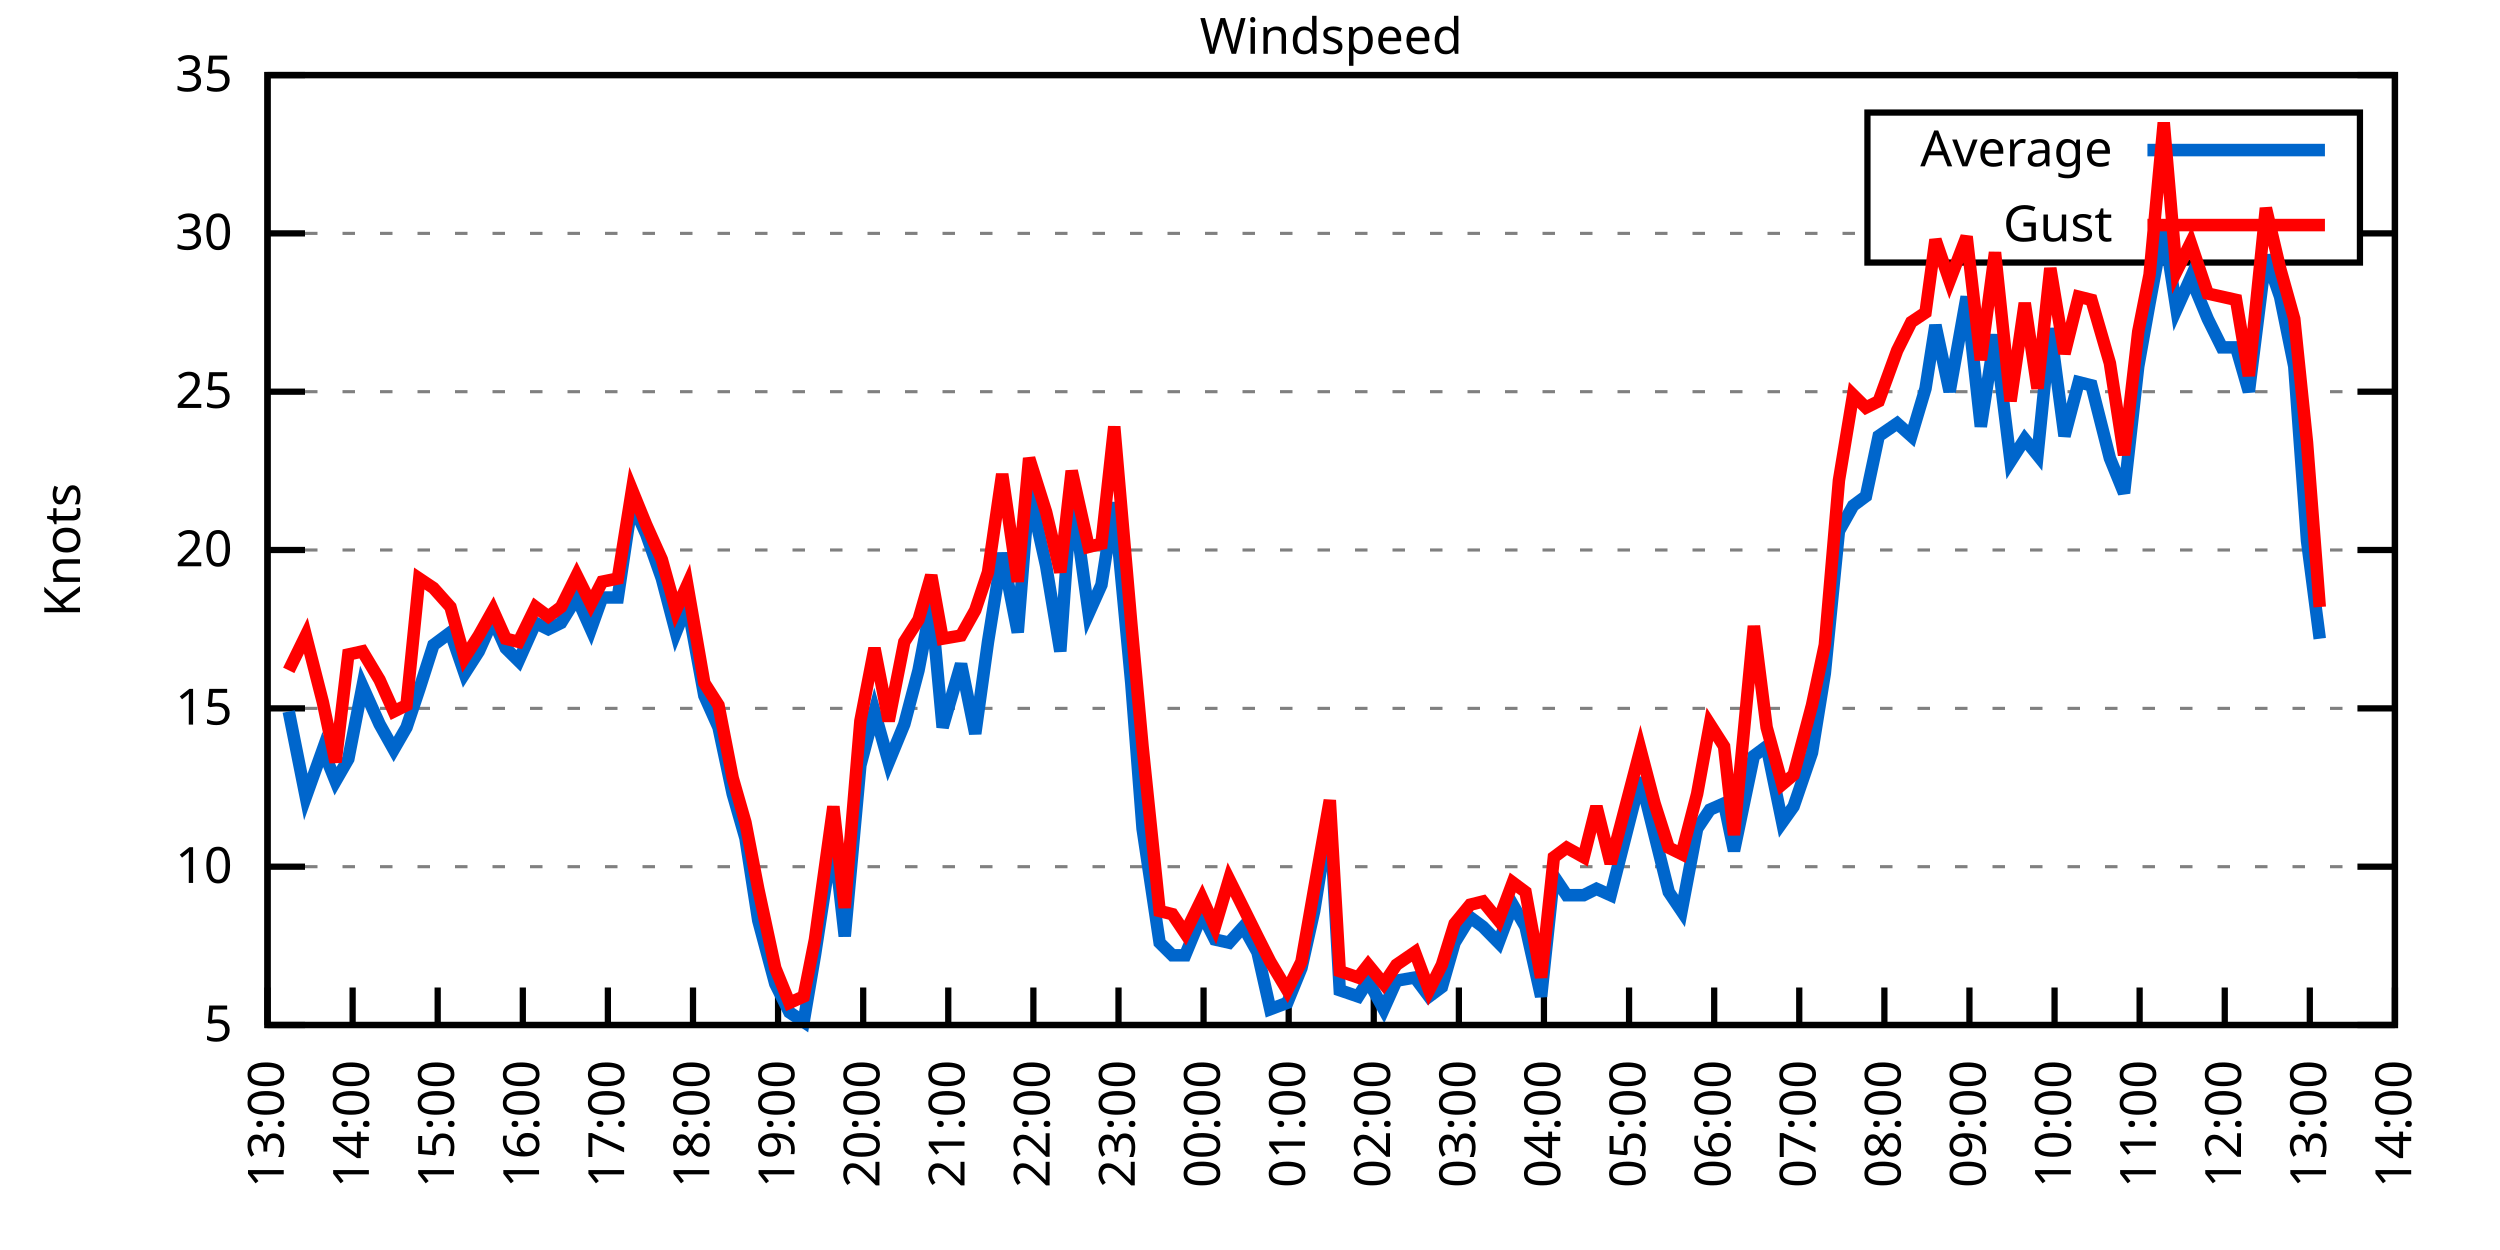
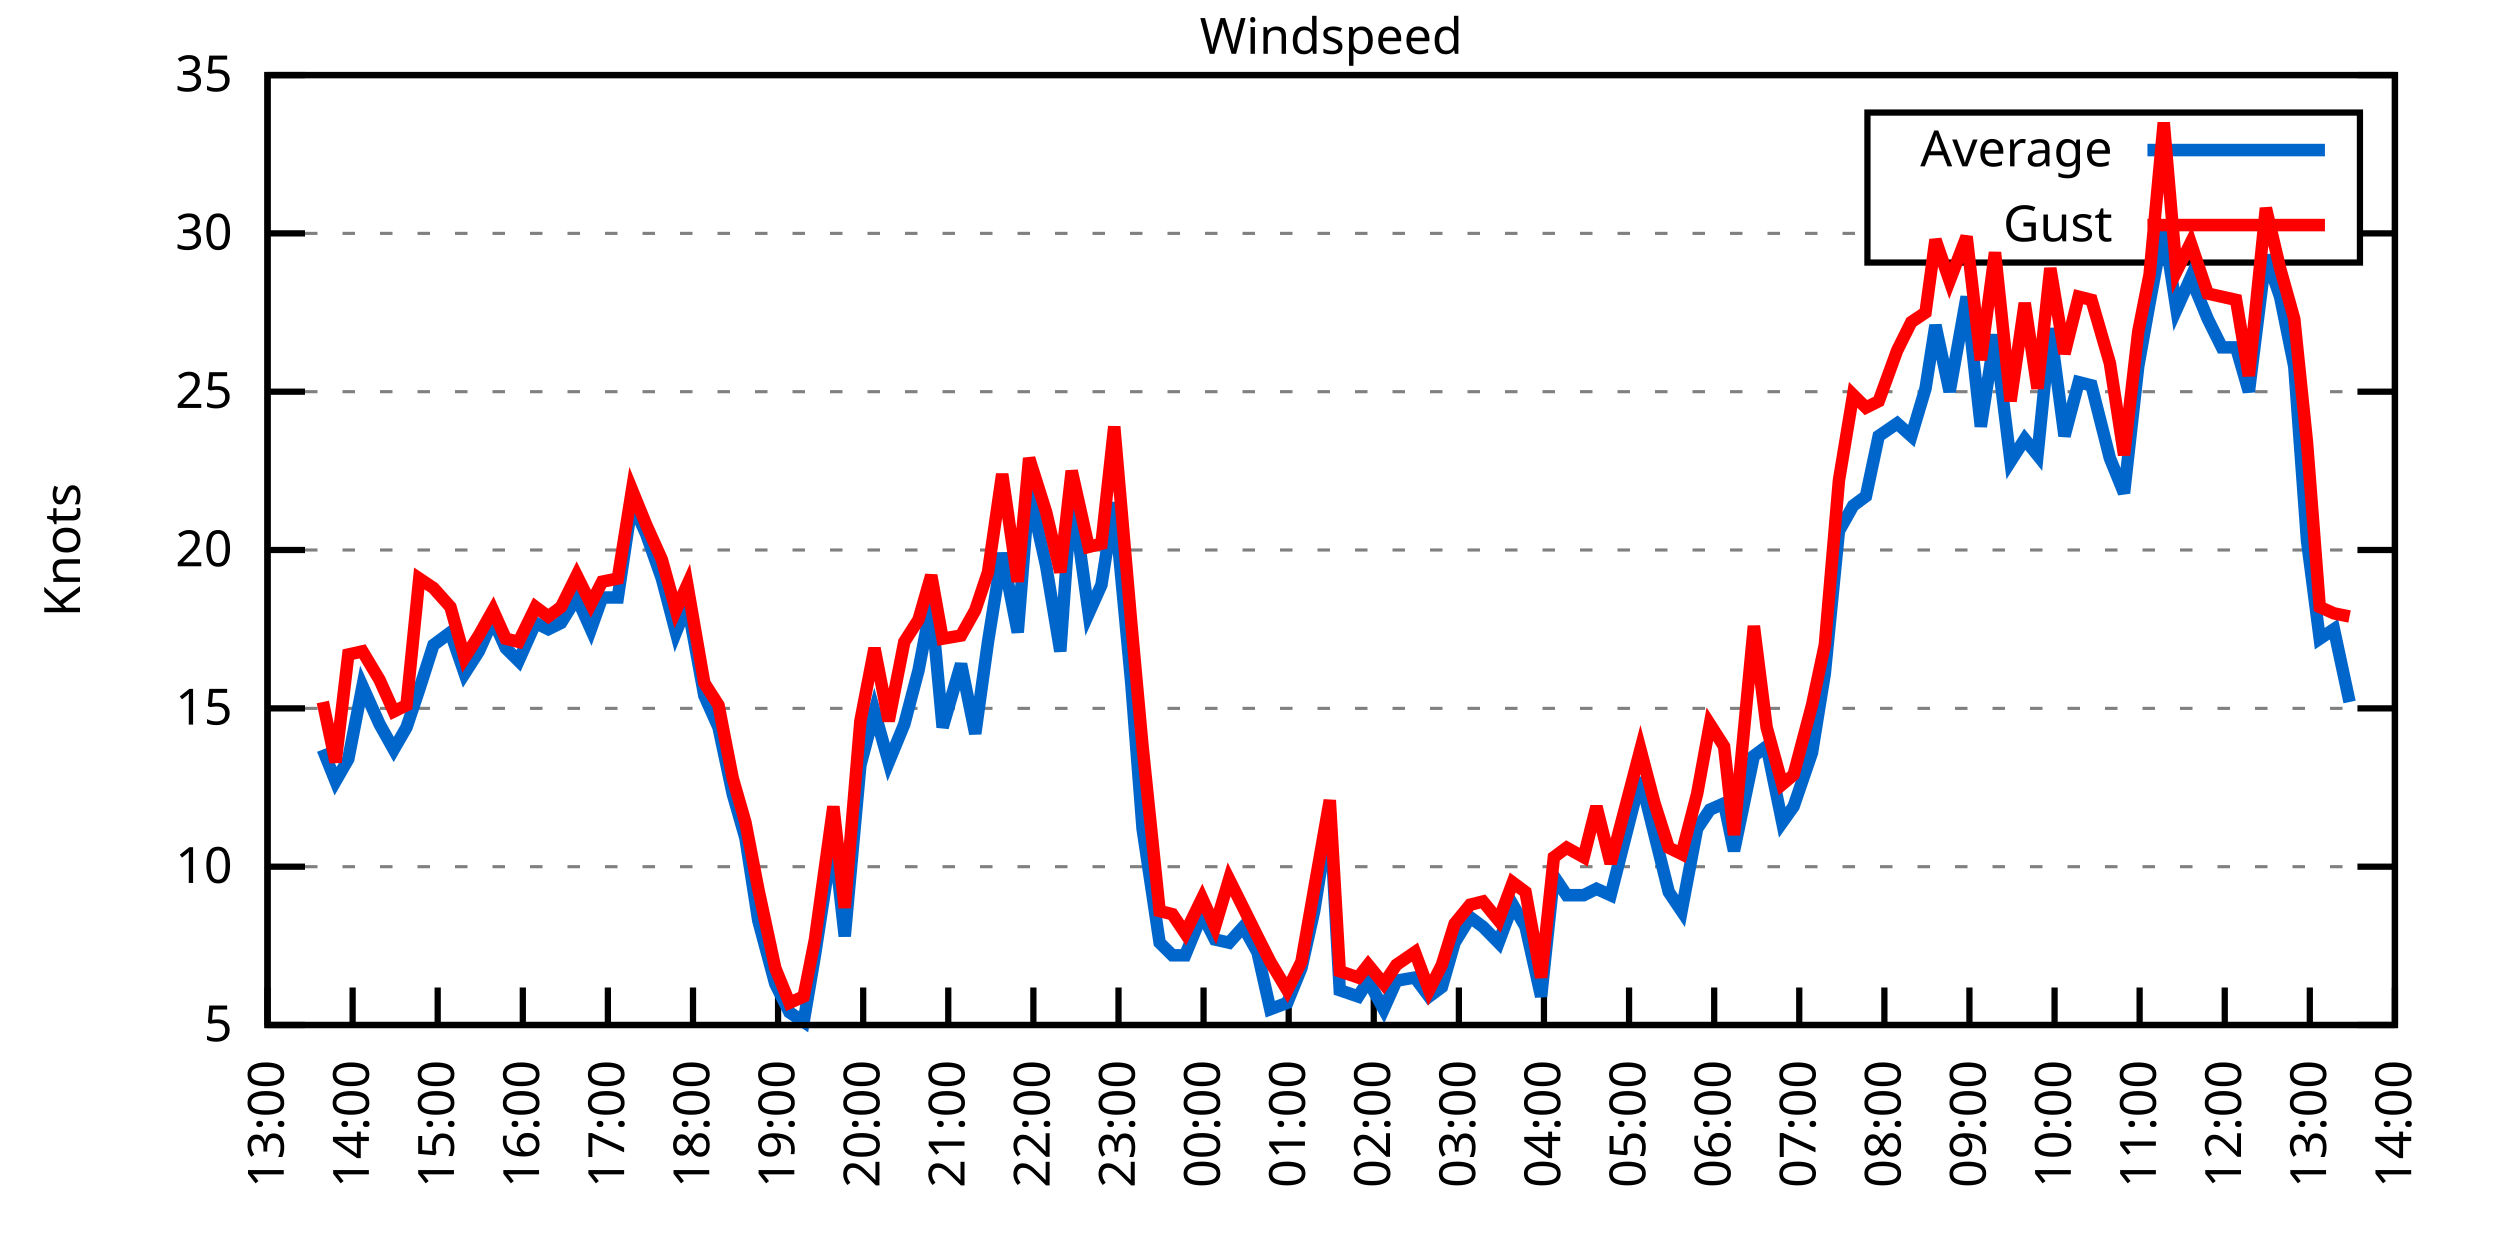
<svg xmlns="http://www.w3.org/2000/svg" xmlns:xlink="http://www.w3.org/1999/xlink" width="400" height="200" viewBox="0 0 400 200">
  <g id="gnuplot_canvas">
    <rect x="0" y="0" width="400" height="200" fill="none" />
    <defs>
      <circle id="gpDot" r="0.5" stroke-width="0.5" stroke="currentColor" />
      <path id="gpPt0" stroke-width="0.333" stroke="currentColor" d="M-1,0 h2 M0,-1 v2" />
      <path id="gpPt1" stroke-width="0.333" stroke="currentColor" d="M-1,-1 L1,1 M1,-1 L-1,1" />
      <path id="gpPt2" stroke-width="0.333" stroke="currentColor" d="M-1,0 L1,0 M0,-1 L0,1 M-1,-1 L1,1 M-1,1 L1,-1" />
      <rect id="gpPt3" stroke-width="0.333" stroke="currentColor" x="-1" y="-1" width="2" height="2" />
      <rect id="gpPt4" stroke-width="0.333" stroke="currentColor" fill="currentColor" x="-1" y="-1" width="2" height="2" />
      <circle id="gpPt5" stroke-width="0.333" stroke="currentColor" cx="0" cy="0" r="1" />
      <use xlink:href="#gpPt5" id="gpPt6" fill="currentColor" stroke="none" />
      <path id="gpPt7" stroke-width="0.333" stroke="currentColor" d="M0,-1.33 L-1.33,0.67 L1.33,0.67 z" />
      <use xlink:href="#gpPt7" id="gpPt8" fill="currentColor" stroke="none" />
      <use xlink:href="#gpPt7" id="gpPt9" stroke="currentColor" transform="rotate(180)" />
      <use xlink:href="#gpPt9" id="gpPt10" fill="currentColor" stroke="none" />
      <use xlink:href="#gpPt3" id="gpPt11" stroke="currentColor" transform="rotate(45)" />
      <use xlink:href="#gpPt11" id="gpPt12" fill="currentColor" stroke="none" />
      <path id="gpPt13" stroke-width="0.333" stroke="currentColor" d="M0,1.330 L1.265,0.411 L0.782,-1.067 L-0.782,-1.076 L-1.265,0.411 z" />
      <use xlink:href="#gpPt13" id="gpPt14" fill="currentColor" stroke="none" />
      <filter id="textbox" filterUnits="objectBoundingBox" x="0" y="0" height="1" width="1">
        <feFlood flood-color="white" flood-opacity="1" result="bgnd" />
        <feComposite in="SourceGraphic" in2="bgnd" operator="atop" />
      </filter>
      <filter id="greybox" filterUnits="objectBoundingBox" x="0" y="0" height="1" width="1">
        <feFlood flood-color="lightgrey" flood-opacity="1" result="grey" />
        <feComposite in="SourceGraphic" in2="grey" operator="atop" />
      </filter>
    </defs>
    <g fill="none" color="white" stroke="currentColor" stroke-width="1.00" stroke-linecap="butt" stroke-linejoin="miter">
</g>
    <g fill="none" color="black" stroke="currentColor" stroke-width="1.00" stroke-linecap="butt" stroke-linejoin="miter">
      <g stroke="none" shape-rendering="crispEdges">
        <polygon fill="rgb(255, 255, 255)" points="42.80,164.00 383.18,164.00 383.18,12.02 42.80,12.02 " />
      </g>
    </g>
    <g fill="none" color="black" stroke="currentColor" stroke-width="1.00" stroke-linecap="butt" stroke-linejoin="miter">
</g>
    <g fill="none" color="black" stroke="black" stroke-width="0.50" stroke-linecap="butt" stroke-linejoin="miter">
</g>
    <g fill="none" color="gray" stroke="currentColor" stroke-width="0.50" stroke-linecap="butt" stroke-linejoin="miter">
      <path stroke="gray" stroke-dasharray="2,4" class="gridline" d="M42.80,164.00 L383.19,164.00  " />
    </g>
    <g fill="none" color="gray" stroke="gray" stroke-width="1.00" stroke-linecap="butt" stroke-linejoin="miter">
</g>
    <g fill="none" color="black" stroke="currentColor" stroke-width="1.00" stroke-linecap="butt" stroke-linejoin="miter">
      <path stroke="black" d="M42.80,164.00 L48.80,164.00 M383.19,164.00 L377.19,164.00  " />
      <g transform="translate(37.20,166.60)" stroke="none" fill="black" font-family="Sans" font-size="8.00" text-anchor="end">
        <text>
          <tspan font-family="Sans"> 5</tspan>
        </text>
      </g>
    </g>
    <g fill="none" color="black" stroke="currentColor" stroke-width="1.00" stroke-linecap="butt" stroke-linejoin="miter">
</g>
    <g fill="none" color="black" stroke="black" stroke-width="0.50" stroke-linecap="butt" stroke-linejoin="miter">
</g>
    <g fill="none" color="gray" stroke="currentColor" stroke-width="0.50" stroke-linecap="butt" stroke-linejoin="miter">
      <path stroke="gray" stroke-dasharray="2,4" class="gridline" d="M42.80,138.67 L383.19,138.67  " />
    </g>
    <g fill="none" color="gray" stroke="gray" stroke-width="1.00" stroke-linecap="butt" stroke-linejoin="miter">
</g>
    <g fill="none" color="black" stroke="currentColor" stroke-width="1.00" stroke-linecap="butt" stroke-linejoin="miter">
      <path stroke="black" d="M42.80,138.67 L48.80,138.67 M383.19,138.67 L377.19,138.67  " />
      <g transform="translate(37.20,141.27)" stroke="none" fill="black" font-family="Sans" font-size="8.00" text-anchor="end">
        <text>
          <tspan font-family="Sans"> 10</tspan>
        </text>
      </g>
    </g>
    <g fill="none" color="black" stroke="currentColor" stroke-width="1.00" stroke-linecap="butt" stroke-linejoin="miter">
</g>
    <g fill="none" color="black" stroke="black" stroke-width="0.50" stroke-linecap="butt" stroke-linejoin="miter">
</g>
    <g fill="none" color="gray" stroke="currentColor" stroke-width="0.50" stroke-linecap="butt" stroke-linejoin="miter">
      <path stroke="gray" stroke-dasharray="2,4" class="gridline" d="M42.80,113.34 L383.19,113.34  " />
    </g>
    <g fill="none" color="gray" stroke="gray" stroke-width="1.00" stroke-linecap="butt" stroke-linejoin="miter">
</g>
    <g fill="none" color="black" stroke="currentColor" stroke-width="1.00" stroke-linecap="butt" stroke-linejoin="miter">
      <path stroke="black" d="M42.80,113.34 L48.80,113.34 M383.19,113.34 L377.19,113.34  " />
      <g transform="translate(37.20,115.94)" stroke="none" fill="black" font-family="Sans" font-size="8.00" text-anchor="end">
        <text>
          <tspan font-family="Sans"> 15</tspan>
        </text>
      </g>
    </g>
    <g fill="none" color="black" stroke="currentColor" stroke-width="1.00" stroke-linecap="butt" stroke-linejoin="miter">
</g>
    <g fill="none" color="black" stroke="black" stroke-width="0.50" stroke-linecap="butt" stroke-linejoin="miter">
</g>
    <g fill="none" color="gray" stroke="currentColor" stroke-width="0.50" stroke-linecap="butt" stroke-linejoin="miter">
      <path stroke="gray" stroke-dasharray="2,4" class="gridline" d="M42.80,88.00 L383.19,88.00  " />
    </g>
    <g fill="none" color="gray" stroke="gray" stroke-width="1.00" stroke-linecap="butt" stroke-linejoin="miter">
</g>
    <g fill="none" color="black" stroke="currentColor" stroke-width="1.00" stroke-linecap="butt" stroke-linejoin="miter">
      <path stroke="black" d="M42.80,88.00 L48.80,88.00 M383.19,88.00 L377.19,88.00  " />
      <g transform="translate(37.20,90.60)" stroke="none" fill="black" font-family="Sans" font-size="8.00" text-anchor="end">
        <text>
          <tspan font-family="Sans"> 20</tspan>
        </text>
      </g>
    </g>
    <g fill="none" color="black" stroke="currentColor" stroke-width="1.00" stroke-linecap="butt" stroke-linejoin="miter">
</g>
    <g fill="none" color="black" stroke="black" stroke-width="0.50" stroke-linecap="butt" stroke-linejoin="miter">
</g>
    <g fill="none" color="gray" stroke="currentColor" stroke-width="0.50" stroke-linecap="butt" stroke-linejoin="miter">
      <path stroke="gray" stroke-dasharray="2,4" class="gridline" d="M42.80,62.67 L383.19,62.67  " />
    </g>
    <g fill="none" color="gray" stroke="gray" stroke-width="1.00" stroke-linecap="butt" stroke-linejoin="miter">
</g>
    <g fill="none" color="black" stroke="currentColor" stroke-width="1.00" stroke-linecap="butt" stroke-linejoin="miter">
      <path stroke="black" d="M42.80,62.67 L48.80,62.67 M383.19,62.67 L377.19,62.67  " />
      <g transform="translate(37.20,65.27)" stroke="none" fill="black" font-family="Sans" font-size="8.00" text-anchor="end">
        <text>
          <tspan font-family="Sans"> 25</tspan>
        </text>
      </g>
    </g>
    <g fill="none" color="black" stroke="currentColor" stroke-width="1.00" stroke-linecap="butt" stroke-linejoin="miter">
</g>
    <g fill="none" color="black" stroke="black" stroke-width="0.50" stroke-linecap="butt" stroke-linejoin="miter">
</g>
    <g fill="none" color="gray" stroke="currentColor" stroke-width="0.50" stroke-linecap="butt" stroke-linejoin="miter">
      <path stroke="gray" stroke-dasharray="2,4" class="gridline" d="M42.80,37.34 L298.79,37.34 M377.59,37.34 L383.19,37.34  " />
    </g>
    <g fill="none" color="gray" stroke="gray" stroke-width="1.00" stroke-linecap="butt" stroke-linejoin="miter">
</g>
    <g fill="none" color="black" stroke="currentColor" stroke-width="1.00" stroke-linecap="butt" stroke-linejoin="miter">
      <path stroke="black" d="M42.80,37.34 L48.80,37.34 M383.19,37.34 L377.19,37.34  " />
      <g transform="translate(37.20,39.94)" stroke="none" fill="black" font-family="Sans" font-size="8.00" text-anchor="end">
        <text>
          <tspan font-family="Sans"> 30</tspan>
        </text>
      </g>
    </g>
    <g fill="none" color="black" stroke="currentColor" stroke-width="1.00" stroke-linecap="butt" stroke-linejoin="miter">
</g>
    <g fill="none" color="black" stroke="black" stroke-width="0.50" stroke-linecap="butt" stroke-linejoin="miter">
</g>
    <g fill="none" color="gray" stroke="currentColor" stroke-width="0.50" stroke-linecap="butt" stroke-linejoin="miter">
      <path stroke="gray" stroke-dasharray="2,4" class="gridline" d="M42.80,12.01 L383.19,12.01  " />
    </g>
    <g fill="none" color="gray" stroke="gray" stroke-width="1.00" stroke-linecap="butt" stroke-linejoin="miter">
</g>
    <g fill="none" color="black" stroke="currentColor" stroke-width="1.00" stroke-linecap="butt" stroke-linejoin="miter">
      <path stroke="black" d="M42.80,12.01 L48.80,12.01 M383.19,12.01 L377.19,12.01  " />
      <g transform="translate(37.20,14.61)" stroke="none" fill="black" font-family="Sans" font-size="8.00" text-anchor="end">
        <text>
          <tspan font-family="Sans"> 35</tspan>
        </text>
      </g>
    </g>
    <g fill="none" color="black" stroke="currentColor" stroke-width="1.00" stroke-linecap="butt" stroke-linejoin="miter">
      <path stroke="black" d="M42.80,164.00 L42.80,158.00  " />
      <g transform="translate(45.40,169.60) rotate(270.00)" stroke="none" fill="black" font-family="Sans" font-size="8.00" text-anchor="end">
        <text>
          <tspan font-family="Sans">13:00</tspan>
        </text>
      </g>
    </g>
    <g fill="none" color="black" stroke="currentColor" stroke-width="1.00" stroke-linecap="butt" stroke-linejoin="miter">
      <path stroke="black" d="M56.42,164.00 L56.42,158.00  " />
      <g transform="translate(59.02,169.60) rotate(270.00)" stroke="none" fill="black" font-family="Sans" font-size="8.00" text-anchor="end">
        <text>
          <tspan font-family="Sans">14:00</tspan>
        </text>
      </g>
    </g>
    <g fill="none" color="black" stroke="currentColor" stroke-width="1.00" stroke-linecap="butt" stroke-linejoin="miter">
      <path stroke="black" d="M70.03,164.00 L70.03,158.00  " />
      <g transform="translate(72.63,169.60) rotate(270.00)" stroke="none" fill="black" font-family="Sans" font-size="8.00" text-anchor="end">
        <text>
          <tspan font-family="Sans">15:00</tspan>
        </text>
      </g>
    </g>
    <g fill="none" color="black" stroke="currentColor" stroke-width="1.00" stroke-linecap="butt" stroke-linejoin="miter">
      <path stroke="black" d="M83.65,164.00 L83.65,158.00  " />
      <g transform="translate(86.25,169.60) rotate(270.00)" stroke="none" fill="black" font-family="Sans" font-size="8.00" text-anchor="end">
        <text>
          <tspan font-family="Sans">16:00</tspan>
        </text>
      </g>
    </g>
    <g fill="none" color="black" stroke="currentColor" stroke-width="1.00" stroke-linecap="butt" stroke-linejoin="miter">
      <path stroke="black" d="M97.26,164.00 L97.26,158.00  " />
      <g transform="translate(99.86,169.60) rotate(270.00)" stroke="none" fill="black" font-family="Sans" font-size="8.00" text-anchor="end">
        <text>
          <tspan font-family="Sans">17:00</tspan>
        </text>
      </g>
    </g>
    <g fill="none" color="black" stroke="currentColor" stroke-width="1.00" stroke-linecap="butt" stroke-linejoin="miter">
      <path stroke="black" d="M110.88,164.00 L110.88,158.00  " />
      <g transform="translate(113.48,169.60) rotate(270.00)" stroke="none" fill="black" font-family="Sans" font-size="8.00" text-anchor="end">
        <text>
          <tspan font-family="Sans">18:00</tspan>
        </text>
      </g>
    </g>
    <g fill="none" color="black" stroke="currentColor" stroke-width="1.00" stroke-linecap="butt" stroke-linejoin="miter">
      <path stroke="black" d="M124.49,164.00 L124.49,158.00  " />
      <g transform="translate(127.09,169.60) rotate(270.00)" stroke="none" fill="black" font-family="Sans" font-size="8.00" text-anchor="end">
        <text>
          <tspan font-family="Sans">19:00</tspan>
        </text>
      </g>
    </g>
    <g fill="none" color="black" stroke="currentColor" stroke-width="1.00" stroke-linecap="butt" stroke-linejoin="miter">
      <path stroke="black" d="M138.11,164.00 L138.11,158.00  " />
      <g transform="translate(140.71,169.60) rotate(270.00)" stroke="none" fill="black" font-family="Sans" font-size="8.00" text-anchor="end">
        <text>
          <tspan font-family="Sans">20:00</tspan>
        </text>
      </g>
    </g>
    <g fill="none" color="black" stroke="currentColor" stroke-width="1.00" stroke-linecap="butt" stroke-linejoin="miter">
      <path stroke="black" d="M151.72,164.00 L151.72,158.00  " />
      <g transform="translate(154.32,169.60) rotate(270.00)" stroke="none" fill="black" font-family="Sans" font-size="8.00" text-anchor="end">
        <text>
          <tspan font-family="Sans">21:00</tspan>
        </text>
      </g>
    </g>
    <g fill="none" color="black" stroke="currentColor" stroke-width="1.00" stroke-linecap="butt" stroke-linejoin="miter">
      <path stroke="black" d="M165.34,164.00 L165.34,158.00  " />
      <g transform="translate(167.94,169.60) rotate(270.00)" stroke="none" fill="black" font-family="Sans" font-size="8.00" text-anchor="end">
        <text>
          <tspan font-family="Sans">22:00</tspan>
        </text>
      </g>
    </g>
    <g fill="none" color="black" stroke="currentColor" stroke-width="1.00" stroke-linecap="butt" stroke-linejoin="miter">
      <path stroke="black" d="M178.96,164.00 L178.96,158.00  " />
      <g transform="translate(181.56,169.60) rotate(270.00)" stroke="none" fill="black" font-family="Sans" font-size="8.00" text-anchor="end">
        <text>
          <tspan font-family="Sans">23:00</tspan>
        </text>
      </g>
    </g>
    <g fill="none" color="black" stroke="currentColor" stroke-width="1.00" stroke-linecap="butt" stroke-linejoin="miter">
      <path stroke="black" d="M192.57,164.00 L192.57,158.00  " />
      <g transform="translate(195.17,169.60) rotate(270.00)" stroke="none" fill="black" font-family="Sans" font-size="8.00" text-anchor="end">
        <text>
          <tspan font-family="Sans">00:00</tspan>
        </text>
      </g>
    </g>
    <g fill="none" color="black" stroke="currentColor" stroke-width="1.00" stroke-linecap="butt" stroke-linejoin="miter">
      <path stroke="black" d="M206.19,164.00 L206.19,158.00  " />
      <g transform="translate(208.79,169.60) rotate(270.00)" stroke="none" fill="black" font-family="Sans" font-size="8.00" text-anchor="end">
        <text>
          <tspan font-family="Sans">01:00</tspan>
        </text>
      </g>
    </g>
    <g fill="none" color="black" stroke="currentColor" stroke-width="1.00" stroke-linecap="butt" stroke-linejoin="miter">
      <path stroke="black" d="M219.80,164.00 L219.80,158.00  " />
      <g transform="translate(222.40,169.60) rotate(270.00)" stroke="none" fill="black" font-family="Sans" font-size="8.00" text-anchor="end">
        <text>
          <tspan font-family="Sans">02:00</tspan>
        </text>
      </g>
    </g>
    <g fill="none" color="black" stroke="currentColor" stroke-width="1.00" stroke-linecap="butt" stroke-linejoin="miter">
      <path stroke="black" d="M233.42,164.00 L233.42,158.00  " />
      <g transform="translate(236.02,169.60) rotate(270.00)" stroke="none" fill="black" font-family="Sans" font-size="8.00" text-anchor="end">
        <text>
          <tspan font-family="Sans">03:00</tspan>
        </text>
      </g>
    </g>
    <g fill="none" color="black" stroke="currentColor" stroke-width="1.00" stroke-linecap="butt" stroke-linejoin="miter">
      <path stroke="black" d="M247.03,164.00 L247.03,158.00  " />
      <g transform="translate(249.63,169.60) rotate(270.00)" stroke="none" fill="black" font-family="Sans" font-size="8.00" text-anchor="end">
        <text>
          <tspan font-family="Sans">04:00</tspan>
        </text>
      </g>
    </g>
    <g fill="none" color="black" stroke="currentColor" stroke-width="1.00" stroke-linecap="butt" stroke-linejoin="miter">
      <path stroke="black" d="M260.65,164.00 L260.65,158.00  " />
      <g transform="translate(263.25,169.60) rotate(270.00)" stroke="none" fill="black" font-family="Sans" font-size="8.00" text-anchor="end">
        <text>
          <tspan font-family="Sans">05:00</tspan>
        </text>
      </g>
    </g>
    <g fill="none" color="black" stroke="currentColor" stroke-width="1.00" stroke-linecap="butt" stroke-linejoin="miter">
      <path stroke="black" d="M274.27,164.00 L274.27,158.00  " />
      <g transform="translate(276.87,169.60) rotate(270.00)" stroke="none" fill="black" font-family="Sans" font-size="8.00" text-anchor="end">
        <text>
          <tspan font-family="Sans">06:00</tspan>
        </text>
      </g>
    </g>
    <g fill="none" color="black" stroke="currentColor" stroke-width="1.00" stroke-linecap="butt" stroke-linejoin="miter">
      <path stroke="black" d="M287.88,164.00 L287.88,158.00  " />
      <g transform="translate(290.48,169.60) rotate(270.00)" stroke="none" fill="black" font-family="Sans" font-size="8.00" text-anchor="end">
        <text>
          <tspan font-family="Sans">07:00</tspan>
        </text>
      </g>
    </g>
    <g fill="none" color="black" stroke="currentColor" stroke-width="1.00" stroke-linecap="butt" stroke-linejoin="miter">
      <path stroke="black" d="M301.50,164.00 L301.50,158.00  " />
      <g transform="translate(304.10,169.60) rotate(270.00)" stroke="none" fill="black" font-family="Sans" font-size="8.00" text-anchor="end">
        <text>
          <tspan font-family="Sans">08:00</tspan>
        </text>
      </g>
    </g>
    <g fill="none" color="black" stroke="currentColor" stroke-width="1.00" stroke-linecap="butt" stroke-linejoin="miter">
      <path stroke="black" d="M315.11,164.00 L315.11,158.00  " />
      <g transform="translate(317.71,169.60) rotate(270.00)" stroke="none" fill="black" font-family="Sans" font-size="8.00" text-anchor="end">
        <text>
          <tspan font-family="Sans">09:00</tspan>
        </text>
      </g>
    </g>
    <g fill="none" color="black" stroke="currentColor" stroke-width="1.00" stroke-linecap="butt" stroke-linejoin="miter">
      <path stroke="black" d="M328.73,164.00 L328.73,158.00  " />
      <g transform="translate(331.33,169.60) rotate(270.00)" stroke="none" fill="black" font-family="Sans" font-size="8.00" text-anchor="end">
        <text>
          <tspan font-family="Sans">10:00</tspan>
        </text>
      </g>
    </g>
    <g fill="none" color="black" stroke="currentColor" stroke-width="1.00" stroke-linecap="butt" stroke-linejoin="miter">
      <path stroke="black" d="M342.34,164.00 L342.34,158.00  " />
      <g transform="translate(344.94,169.60) rotate(270.00)" stroke="none" fill="black" font-family="Sans" font-size="8.00" text-anchor="end">
        <text>
          <tspan font-family="Sans">11:00</tspan>
        </text>
      </g>
    </g>
    <g fill="none" color="black" stroke="currentColor" stroke-width="1.00" stroke-linecap="butt" stroke-linejoin="miter">
      <path stroke="black" d="M355.96,164.00 L355.96,158.00  " />
      <g transform="translate(358.56,169.60) rotate(270.00)" stroke="none" fill="black" font-family="Sans" font-size="8.00" text-anchor="end">
        <text>
          <tspan font-family="Sans">12:00</tspan>
        </text>
      </g>
    </g>
    <g fill="none" color="black" stroke="currentColor" stroke-width="1.00" stroke-linecap="butt" stroke-linejoin="miter">
      <path stroke="black" d="M369.57,164.00 L369.57,158.00  " />
      <g transform="translate(372.17,169.60) rotate(270.00)" stroke="none" fill="black" font-family="Sans" font-size="8.00" text-anchor="end">
        <text>
          <tspan font-family="Sans">13:00</tspan>
        </text>
      </g>
    </g>
    <g fill="none" color="black" stroke="currentColor" stroke-width="1.00" stroke-linecap="butt" stroke-linejoin="miter">
      <path stroke="black" d="M383.19,164.00 L383.19,158.00  " />
      <g transform="translate(385.79,169.60) rotate(270.00)" stroke="none" fill="black" font-family="Sans" font-size="8.00" text-anchor="end">
        <text>
          <tspan font-family="Sans">14:00</tspan>
        </text>
      </g>
    </g>
    <g fill="none" color="black" stroke="currentColor" stroke-width="1.00" stroke-linecap="butt" stroke-linejoin="miter">
</g>
    <g fill="none" color="black" stroke="currentColor" stroke-width="1.00" stroke-linecap="butt" stroke-linejoin="miter">
      <path stroke="black" d="M42.80,12.01 L42.80,164.00 L383.19,164.00 L383.19,12.01 L42.80,12.01 Z  " />
    </g>
    <g fill="none" color="black" stroke="currentColor" stroke-width="1.00" stroke-linecap="butt" stroke-linejoin="miter">
</g>
    <g fill="none" color="black" stroke="currentColor" stroke-width="1.00" stroke-linecap="butt" stroke-linejoin="miter">
      <path stroke="black" d="M298.79,42.01 L298.79,18.01 L377.59,18.01 L377.59,42.01 L298.79,42.01 Z  " />
    </g>
    <g id="Windspeed_plot_1">
      <g fill="none" color="white" stroke="black" stroke-width="2.00" stroke-linecap="butt" stroke-linejoin="miter">
</g>
      <g fill="none" color="black" stroke="currentColor" stroke-width="2.00" stroke-linecap="butt" stroke-linejoin="miter">
        <g transform="translate(337.99,26.61)" stroke="none" fill="black" font-family="Sans" font-size="8.00" text-anchor="end">
          <text>
            <tspan font-family="Sans">Average</tspan>
          </text>
        </g>
      </g>
      <g fill="none" color="black" stroke="currentColor" stroke-width="2.00" stroke-linecap="butt" stroke-linejoin="miter">
-         <path stroke="rgb(  0, 102, 204)" d="M343.59,24.01 L371.99,24.01 M46.20,113.84 L48.93,127.52 L51.65,119.92 L53.69,124.99 L55.73,121.44 L58.00,109.79   L60.73,115.87 L63.00,119.92 L65.04,116.38 L67.08,110.30 L69.35,103.20 L72.07,101.18 L74.34,107.76 L76.61,104.22   L78.88,99.15 L80.92,103.71 L82.97,105.74 L85.69,99.66 L87.73,100.67 L89.77,99.66 L92.27,95.60 L94.54,100.67   L96.35,95.60 L98.85,95.60 L101.12,80.41 L103.39,85.47 L105.89,92.56 L108.15,101.18 L109.97,96.62 L112.69,111.31   L114.96,116.38 L117.23,127.02 L119.27,134.11 L121.32,147.28 L124.04,157.41 L126.31,161.97 L128.58,163.49 L130.39,152.85   L133.34,133.60 L135.16,149.81 L137.66,122.46 L139.92,113.84 L142.19,121.95 L144.69,115.87 L146.96,107.26 L149.00,96.62   L150.82,116.38 L153.77,106.24 L156.04,117.39 L158.08,102.70 L160.35,88.51 L162.84,101.18 L164.66,78.38 L167.38,90.54   L169.65,104.22 L171.47,78.38 L174.19,98.14 L176.23,93.58 L178.28,80.41 L181.00,109.28 L182.81,132.59 L185.54,150.83   L187.58,152.85 L189.62,152.85 L192.34,146.27 L194.39,150.32 L196.66,150.83 L198.93,148.29 L201.19,152.35 L203.24,161.47   L205.96,160.45 L208.23,154.88 L210.27,145.76 L212.77,130.06 L214.36,158.43 L217.31,159.44 L218.90,156.91 L221.39,161.47   L223.43,156.91 L226.38,156.40 L228.65,159.44 L230.70,157.92 L232.74,150.83 L235.23,146.77 L237.28,148.29 L239.77,150.83   L242.04,144.75 L244.08,148.29 L246.58,159.44 L248.62,140.19 L250.66,143.23 L253.39,143.23 L255.43,142.21 L257.70,143.23   L262.47,124.48 L264.73,133.60 L267.00,142.72 L269.05,145.76 L271.54,132.59 L273.58,129.55 L275.85,128.54 L277.44,136.14   L280.62,120.94 L282.66,119.42 L285.16,131.58 L286.97,129.04 L289.92,120.43 L291.97,107.76 L294.23,84.97 L296.50,80.91   L298.55,79.39 L300.59,69.77 L303.54,67.74 L305.81,69.77 L308.08,62.17 L309.67,52.03 L311.94,62.67 L314.66,47.47   L316.93,68.25 L319.20,53.55 L321.69,73.82 L323.96,70.27 L326.00,72.81 L328.05,52.54 L330.32,69.77 L332.59,61.15   L334.63,61.66 L337.58,73.31 L339.85,78.89 L342.12,58.62 L343.93,48.49 L346.20,36.33 L348.24,49.50 L350.51,44.43   L353.24,51.02 L355.50,55.58 L357.77,55.58 L359.82,62.67 L362.54,40.89 L364.81,47.47 L367.08,58.62 L369.12,86.49   L371.16,102.19  " />
+         <path stroke="rgb(  0, 102, 204)" d="M343.59,24.01 L371.99,24.01 M51.65,119.92 L53.69,124.99 L55.73,121.44 L58.00,109.79 L60.73,115.87 L63.00,119.92   L65.04,116.38 L67.08,110.30 L69.35,103.20 L72.07,101.18 L74.34,107.76 L76.61,104.22 L78.88,99.15 L80.92,103.71   L82.97,105.74 L85.69,99.66 L87.73,100.67 L89.77,99.66 L92.27,95.60 L94.54,100.67 L96.35,95.60 L98.85,95.60   L101.12,80.41 L103.39,85.47 L105.89,92.56 L108.15,101.18 L109.97,96.62 L112.69,111.31 L114.96,116.38 L117.23,127.02   L119.27,134.11 L121.32,147.28 L124.04,157.41 L126.31,161.97 L128.58,163.49 L130.39,152.85 L133.34,133.60 L135.16,149.81   L137.66,122.46 L139.92,113.84 L142.19,121.95 L144.69,115.87 L146.96,107.26 L149.00,96.62 L150.82,116.38 L153.77,106.24   L156.04,117.39 L158.08,102.70 L160.35,88.51 L162.84,101.18 L164.66,78.38 L167.38,90.54 L169.65,104.22 L171.47,78.38   L174.19,98.14 L176.23,93.58 L178.28,80.41 L181.00,109.28 L182.81,132.59 L185.54,150.83 L187.58,152.85 L189.62,152.85   L192.34,146.27 L194.39,150.32 L196.66,150.83 L198.93,148.29 L201.19,152.35 L203.24,161.47 L205.96,160.45 L208.23,154.88   L210.27,145.76 L212.77,130.06 L214.36,158.43 L217.31,159.44 L218.90,156.91 L221.39,161.47 L223.43,156.91 L226.38,156.40   L228.65,159.44 L230.70,157.92 L232.74,150.83 L235.23,146.77 L237.28,148.29 L239.77,150.83 L242.04,144.75 L244.08,148.29   L246.58,159.44 L248.62,140.19 L250.66,143.23 L253.39,143.23 L255.43,142.21 L257.70,143.23 L262.47,124.48 L264.73,133.60   L267.00,142.72 L269.05,145.76 L271.54,132.59 L273.58,129.55 L275.85,128.54 L277.44,136.14 L280.62,120.94 L282.66,119.42   L285.16,131.58 L286.97,129.04 L289.92,120.43 L291.97,107.76 L294.23,84.97 L296.50,80.91 L298.55,79.39 L300.59,69.77   L303.54,67.74 L305.81,69.77 L308.08,62.17 L309.67,52.03 L311.94,62.67 L314.66,47.47 L316.93,68.25 L319.20,53.55   L321.69,73.82 L323.96,70.27 L326.00,72.81 L328.05,52.54 L330.32,69.77 L332.59,61.15 L334.63,61.66 L337.58,73.31   L339.85,78.89 L342.12,58.62 L343.93,48.49 L346.20,36.33 L348.24,49.50 L350.51,44.43 L353.24,51.02 L355.50,55.58   L357.77,55.58 L359.82,62.67 L362.54,40.89 L364.81,47.47 L367.08,58.62 L369.12,86.49 L371.16,102.19 L373.43,100.67   L375.93,112.32  " />
      </g>
    </g>
    <g id="Windspeed_plot_2">
      <g fill="none" color="black" stroke="currentColor" stroke-width="2.00" stroke-linecap="butt" stroke-linejoin="miter">
        <g transform="translate(337.99,38.61)" stroke="none" fill="black" font-family="Sans" font-size="8.00" text-anchor="end">
          <text>
            <tspan font-family="Sans">Gust</tspan>
          </text>
        </g>
      </g>
      <g fill="none" color="black" stroke="currentColor" stroke-width="2.00" stroke-linecap="butt" stroke-linejoin="miter">
-         <path stroke="rgb(255,   0,   0)" d="M343.59,36.01 L371.99,36.01 M46.20,107.26 L48.93,101.68 L51.65,112.32 L53.69,121.95 L55.73,104.72 L58.00,104.22   L60.73,108.78 L63.00,113.84 L65.04,112.83 L67.08,92.56 L69.35,94.08 L72.07,97.12 L74.34,105.23 L76.61,101.68   L78.88,97.63 L80.92,102.19 L82.97,102.70 L85.69,97.12 L87.73,98.64 L89.77,97.12 L92.27,92.06 L94.54,96.62   L96.35,93.07 L98.85,92.56 L101.12,78.38 L103.39,83.95 L105.89,89.52 L108.15,97.63 L109.97,93.58 L112.69,109.28   L114.96,112.83 L117.23,124.48 L119.27,131.58 L121.32,142.21 L124.04,154.88 L126.31,160.45 L128.58,159.44 L130.39,150.32   L133.34,129.04 L135.16,145.25 L137.66,115.36 L139.92,103.71 L142.19,115.36 L144.69,102.70 L146.96,99.15 L149.00,92.06   L150.82,102.19 L153.77,101.68 L156.04,97.63 L158.08,91.55 L160.35,75.85 L162.84,93.07 L164.66,73.31 L167.38,81.93   L169.65,91.55 L171.47,75.34 L174.19,87.50 L176.23,86.99 L178.28,68.25 L181.00,99.66 L182.81,119.42 L185.54,145.76   L187.58,146.27 L189.62,149.31 L192.34,143.73 L194.39,148.29 L196.66,140.69 L198.93,145.25 L201.19,149.81 L203.24,153.87   L205.96,158.43 L208.23,153.87 L210.27,142.21 L212.77,128.03 L214.36,155.39 L217.31,156.40 L218.90,154.37 L221.39,157.41   L223.43,154.37 L226.38,152.35 L228.65,158.43 L230.70,154.37 L232.74,147.79 L235.23,144.75 L237.28,144.24 L239.77,147.28   L242.04,141.20 L244.08,142.72 L246.58,156.40 L248.62,137.15 L250.66,135.63 L253.39,137.15 L255.43,129.04 L257.70,138.16   L262.47,119.92 L264.73,128.54 L267.00,135.63 L269.05,136.64 L271.54,127.02 L273.58,115.87 L275.85,119.42 L277.44,133.60   L280.62,100.16 L282.66,116.38 L285.16,125.50 L286.97,123.98 L289.92,112.83 L291.97,103.20 L294.23,76.86 L296.50,63.18   L298.55,65.21 L300.59,64.19 L303.54,56.09 L305.81,51.53 L308.08,50.01 L309.67,38.35 L311.94,44.94 L314.66,37.85   L316.93,57.61 L319.20,40.38 L321.69,64.19 L323.96,48.49 L326.00,62.17 L328.05,42.91 L330.32,56.59 L332.59,47.47   L334.63,47.98 L337.58,58.11 L339.85,72.81 L342.12,53.05 L343.93,43.93 L346.20,19.61 L348.24,43.42 L350.51,38.86   L353.24,46.97 L355.50,47.47 L357.77,47.98 L359.82,60.14 L362.54,33.29 L364.81,42.91 L367.08,51.02 L369.12,70.78   L371.16,97.12  " />
+         <path stroke="rgb(255,   0,   0)" d="M343.59,36.01 L371.99,36.01 M51.65,112.32 L53.69,121.95 L55.73,104.72 L58.00,104.22 L60.73,108.78 L63.00,113.84   L65.04,112.83 L67.08,92.56 L69.35,94.08 L72.07,97.12 L74.34,105.23 L76.61,101.68 L78.88,97.63 L80.92,102.19   L82.97,102.70 L85.69,97.12 L87.73,98.64 L89.77,97.12 L92.27,92.06 L94.54,96.62 L96.35,93.07 L98.85,92.56   L101.12,78.38 L103.39,83.95 L105.89,89.52 L108.15,97.63 L109.97,93.58 L112.69,109.28 L114.96,112.83 L117.23,124.48   L119.27,131.58 L121.32,142.21 L124.04,154.88 L126.31,160.45 L128.58,159.44 L130.39,150.32 L133.34,129.04 L135.16,145.25   L137.66,115.36 L139.92,103.71 L142.19,115.36 L144.69,102.70 L146.96,99.15 L149.00,92.06 L150.82,102.19 L153.77,101.68   L156.04,97.63 L158.08,91.55 L160.35,75.85 L162.84,93.07 L164.66,73.31 L167.38,81.93 L169.65,91.55 L171.47,75.34   L174.19,87.50 L176.23,86.99 L178.28,68.25 L181.00,99.66 L182.81,119.42 L185.54,145.76 L187.58,146.27 L189.62,149.31   L192.34,143.73 L194.39,148.29 L196.66,140.69 L198.93,145.25 L201.19,149.81 L203.24,153.87 L205.96,158.43 L208.23,153.87   L210.27,142.21 L212.77,128.03 L214.36,155.39 L217.31,156.40 L218.90,154.37 L221.39,157.41 L223.43,154.37 L226.38,152.35   L228.65,158.43 L230.70,154.37 L232.74,147.79 L235.23,144.75 L237.28,144.24 L239.77,147.28 L242.04,141.20 L244.08,142.72   L246.58,156.40 L248.62,137.15 L250.66,135.63 L253.39,137.15 L255.43,129.04 L257.70,138.16 L262.47,119.92 L264.73,128.54   L267.00,135.63 L269.05,136.64 L271.54,127.02 L273.58,115.87 L275.85,119.42 L277.44,133.60 L280.62,100.16 L282.66,116.38   L285.16,125.50 L286.97,123.98 L289.92,112.83 L291.97,103.20 L294.23,76.86 L296.50,63.18 L298.55,65.21 L300.59,64.19   L303.54,56.09 L305.81,51.53 L308.08,50.01 L309.67,38.35 L311.94,44.94 L314.66,37.85 L316.93,57.61 L319.20,40.38   L321.69,64.19 L323.96,48.49 L326.00,62.17 L328.05,42.91 L330.32,56.59 L332.59,47.47 L334.63,47.98 L337.58,58.11   L339.85,72.81 L342.12,53.05 L343.93,43.93 L346.20,19.61 L348.24,43.42 L350.51,38.86 L353.24,46.97 L355.50,47.47   L357.77,47.98 L359.82,60.14 L362.54,33.29 L364.81,42.91 L367.08,51.02 L369.12,70.78 L371.16,97.12 L373.43,98.14   L375.93,98.64  " />
      </g>
    </g>
    <g fill="none" color="black" stroke="currentColor" stroke-width="2.00" stroke-linecap="butt" stroke-linejoin="miter">
</g>
    <g fill="none" color="black" stroke="black" stroke-width="1.00" stroke-linecap="butt" stroke-linejoin="miter">
</g>
    <g fill="none" color="black" stroke="currentColor" stroke-width="1.00" stroke-linecap="butt" stroke-linejoin="miter">
      <path stroke="black" d="M42.80,12.01 L42.80,164.00 L383.19,164.00 L383.19,12.01 L42.80,12.01 Z  " />
      <g transform="translate(12.80,88.01) rotate(270.00)" stroke="none" fill="black" font-family="Sans" font-size="8.00" text-anchor="middle">
        <text>
          <tspan font-family="Sans">Knots</tspan>
        </text>
      </g>
    </g>
    <g fill="none" color="black" stroke="currentColor" stroke-width="1.00" stroke-linecap="butt" stroke-linejoin="miter">
</g>
    <g fill="none" color="black" stroke="currentColor" stroke-width="1.00" stroke-linecap="butt" stroke-linejoin="miter">
      <g transform="translate(212.99,8.61)" stroke="none" fill="black" font-family="Sans" font-size="8.00" text-anchor="middle">
        <text>
          <tspan font-family="Sans">Windspeed</tspan>
        </text>
      </g>
    </g>
    <g fill="none" color="black" stroke="currentColor" stroke-width="1.00" stroke-linecap="butt" stroke-linejoin="miter">
</g>
  </g>
</svg>
